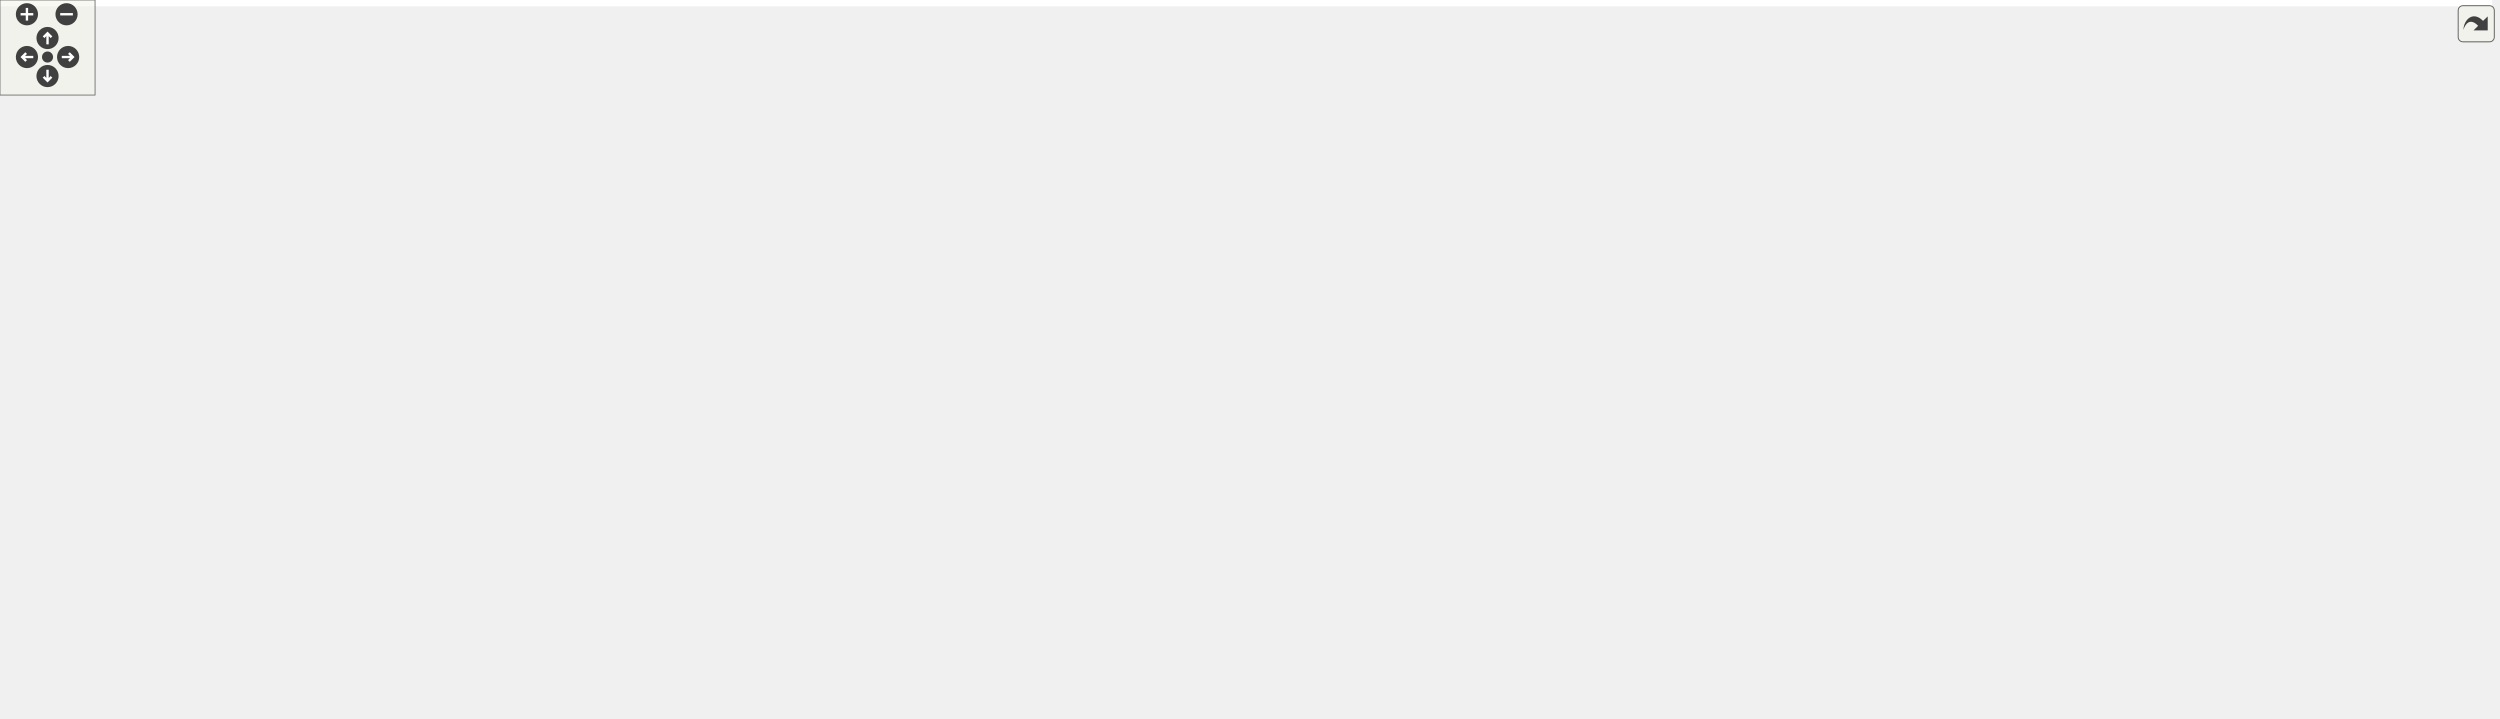
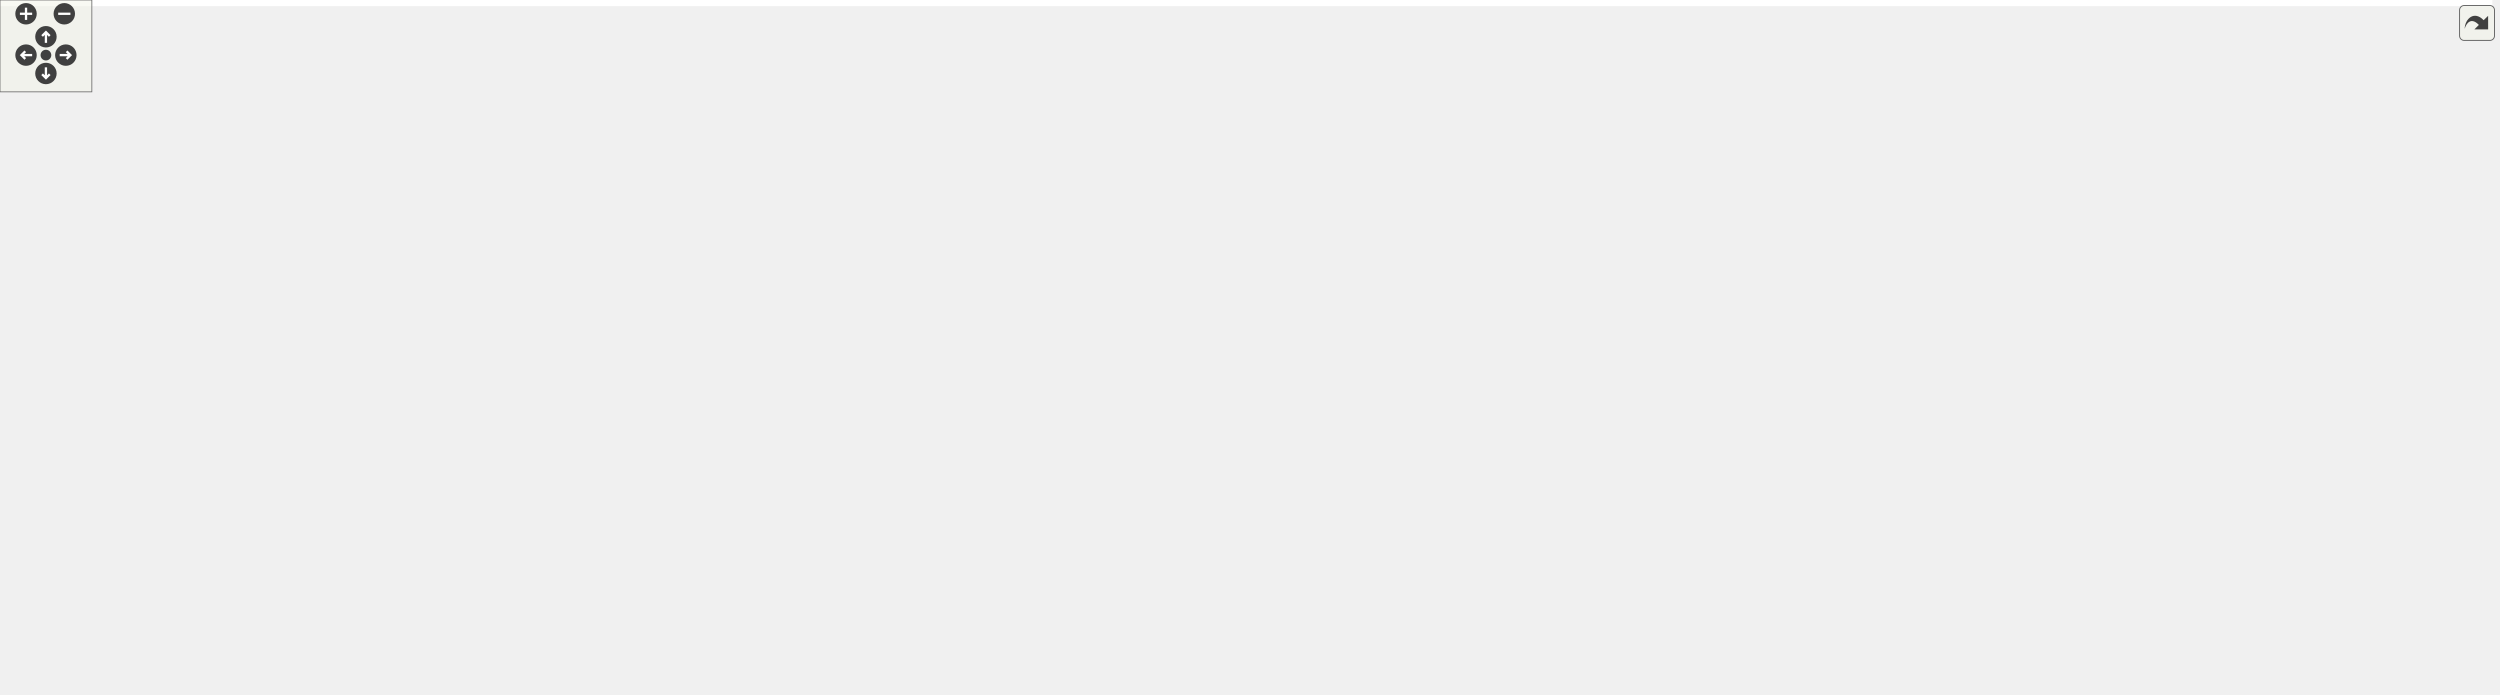
<svg xmlns="http://www.w3.org/2000/svg" xmlns:xlink="http://www.w3.org/1999/xlink" id="main" version="1.1" xml:space="preserve">
  <style type="text/css">
.edge:hover path { stroke: red; }
.edge:hover polygon { stroke: red; fill: red; }
</style>
  <defs>
    <circle id="rim" cx="0" cy="0" r="7" />
    <circle id="rim2" cx="0" cy="0" r="3.5" />
    <g id="zoomPlus">
      <use xlink:href="#rim" fill="#404040">
        <set attributeName="fill" to="#808080" begin="zoomplus.mouseover" end="zoomplus.mouseout" />
      </use>
      <path d="M-4,0h8M0,-4v8" fill="none" stroke="white" stroke-width="1.5" pointer-events="none" />
    </g>
    <g id="zoomMin">
      <use xlink:href="#rim" fill="#404040">
        <set attributeName="fill" to="#808080" begin="zoomminus.mouseover" end="zoomminus.mouseout" />
      </use>
      <path d="M-4,0h8" fill="none" stroke="white" stroke-width="1.5" pointer-events="none" />
    </g>
    <g id="dirArrow">
      <path fill="none" stroke="white" stroke-width="1.5" d="M0,-3.0v7 M-2.5,-0.5L0,-3.0L2.5,-0.5" />
    </g>
    <g id="resetDef">
      <use xlink:href="#rim2" fill="#404040">
        <set attributeName="fill" to="#808080" begin="reset.mouseover" end="reset.mouseout" />
      </use>
    </g>
  </defs>
  <svg id="graph" class="graph">
    <g id="viewport">
-       <polygon fill="white" stroke="transparent" points="-4,4 -4,-393 1573,-393 1573,4 -4,4" />
+       <polygon fill="white" stroke="transparent" points="-4,4 -4,-393 1628,-393 1628,4 -4,4" />
      <g id="node1" class="node">
        <g id="a_node1">
          <a xlink:title="Geometric quantities of Manifold used by MoveAlgorithm.">
-             <polygon fill="#bfbfbf" stroke="black" points="1024,-369.5 1024,-388.5 1147,-388.5 1147,-369.5 1024,-369.5" />
-             <text text-anchor="middle" x="1085.5" y="-376.5" font-family="Helvetica,sans-Serif" font-size="10.00">include/Geometry.hpp</text>
+             <polygon fill="#bfbfbf" stroke="black" points="1079,-369.5 1079,-388.5 1202,-388.5 1202,-369.5 1079,-369.5" />
+             <text text-anchor="middle" x="1140.5" y="-376.5" font-family="Helvetica,sans-Serif" font-size="10.00">include/Geometry.hpp</text>
          </a>
        </g>
      </g>
      <g id="node2" class="node">
        <g id="a_node2">
          <a xlink:href="_manifold_8hpp.html" target="_top" xlink:title="Data structures for manifolds.">
-             <polygon fill="white" stroke="black" points="953,-313.5 953,-332.5 1072,-332.5 1072,-313.5 953,-313.5" />
-             <text text-anchor="middle" x="1012.5" y="-320.5" font-family="Helvetica,sans-Serif" font-size="10.00">include/Manifold.hpp</text>
+             <polygon fill="white" stroke="black" points="1008,-313.5 1008,-332.5 1127,-332.5 1127,-313.5 1008,-313.5" />
+             <text text-anchor="middle" x="1067.5" y="-320.5" font-family="Helvetica,sans-Serif" font-size="10.00">include/Manifold.hpp</text>
          </a>
        </g>
      </g>
      <g id="edge1" class="edge">
-         <path fill="none" stroke="midnightblue" d="M1065.36,-363.1C1052.22,-353.38 1035.52,-341.03 1024.44,-332.83" />
-         <polygon fill="midnightblue" stroke="midnightblue" points="1063.65,-366.19 1073.77,-369.32 1067.81,-360.56 1063.65,-366.19" />
-       </g>
-       <g id="node23" class="node">
-         <g id="a_node23">
+         <path fill="none" stroke="midnightblue" d="M1120.36,-363.1C1107.22,-353.38 1090.52,-341.03 1079.44,-332.83" />
+         <polygon fill="midnightblue" stroke="midnightblue" points="1118.65,-366.19 1128.77,-369.32 1122.81,-360.56 1118.65,-366.19" />
+       </g>
+       <g id="node24" class="node">
+         <g id="a_node24">
          <a xlink:href="_geometry__test_8cpp.html" target="_top" xlink:title="Tests of new geometry data structure.">
-             <polygon fill="white" stroke="black" points="1090,-313.5 1090,-332.5 1227,-332.5 1227,-313.5 1090,-313.5" />
-             <text text-anchor="middle" x="1158.5" y="-320.5" font-family="Helvetica,sans-Serif" font-size="10.00">tests/Geometry_test.cpp</text>
-           </a>
-         </g>
-       </g>
-       <g id="edge23" class="edge">
-         <path fill="none" stroke="midnightblue" d="M1105.64,-363.1C1118.78,-353.38 1135.48,-341.03 1146.56,-332.83" />
-         <polygon fill="midnightblue" stroke="midnightblue" points="1103.19,-360.56 1097.23,-369.32 1107.35,-366.19 1103.19,-360.56" />
+             <polygon fill="white" stroke="black" points="1145,-313.5 1145,-332.5 1282,-332.5 1282,-313.5 1145,-313.5" />
+             <text text-anchor="middle" x="1213.5" y="-320.5" font-family="Helvetica,sans-Serif" font-size="10.00">tests/Geometry_test.cpp</text>
+           </a>
+         </g>
+       </g>
+       <g id="edge24" class="edge">
+         <path fill="none" stroke="midnightblue" d="M1160.64,-363.1C1173.78,-353.38 1190.48,-341.03 1201.56,-332.83" />
+         <polygon fill="midnightblue" stroke="midnightblue" points="1158.19,-360.56 1152.23,-369.32 1162.35,-366.19 1158.19,-360.56" />
      </g>
      <g id="node3" class="node">
        <g id="a_node3">
          <a xlink:href="_ergodic__moves__3_8hpp.html" target="_top" xlink:title="Pachner moves on 2+1 dimensional foliated Delaunay triangulations.">
-             <polygon fill="white" stroke="black" points="494,-246.5 494,-276.5 623,-276.5 623,-246.5 494,-246.5" />
-             <text text-anchor="start" x="502" y="-264.5" font-family="Helvetica,sans-Serif" font-size="10.00">include/Ergodic_moves</text>
-             <text text-anchor="middle" x="558.5" y="-253.5" font-family="Helvetica,sans-Serif" font-size="10.00">_3.hpp</text>
+             <polygon fill="white" stroke="black" points="549,-246.5 549,-276.5 678,-276.5 678,-246.5 549,-246.5" />
+             <text text-anchor="start" x="557" y="-264.5" font-family="Helvetica,sans-Serif" font-size="10.00">include/Ergodic_moves</text>
+             <text text-anchor="middle" x="613.5" y="-253.5" font-family="Helvetica,sans-Serif" font-size="10.00">_3.hpp</text>
          </a>
        </g>
      </g>
      <g id="edge2" class="edge">
-         <path fill="none" stroke="midnightblue" d="M942.76,-315.34C866.38,-307.67 740.38,-293.93 632.5,-277 629.4,-276.51 626.22,-275.99 623.02,-275.44" />
-         <polygon fill="midnightblue" stroke="midnightblue" points="942.45,-318.82 952.74,-316.33 943.14,-311.86 942.45,-318.82" />
-       </g>
-       <g id="node16" class="node">
-         <g id="a_node16">
-           <a xlink:href="cdt-viewer_8cpp.html" target="_top" xlink:title="Views 3D spacetimes.">
-             <polygon fill="white" stroke="black" points="641.5,-252 641.5,-271 745.5,-271 745.5,-252 641.5,-252" />
-             <text text-anchor="middle" x="693.5" y="-259" font-family="Helvetica,sans-Serif" font-size="10.00">src/cdt-viewer.cpp</text>
-           </a>
-         </g>
-       </g>
-       <g id="edge16" class="edge">
-         <path fill="none" stroke="midnightblue" d="M947.82,-311.84C895.51,-303.35 820.05,-290.49 754.5,-277 745.86,-275.22 736.59,-273.12 727.94,-271.07" />
-         <polygon fill="midnightblue" stroke="midnightblue" points="947.53,-315.33 957.96,-313.47 948.65,-308.42 947.53,-315.33" />
+         <path fill="none" stroke="midnightblue" d="M997.76,-315.34C921.38,-307.67 795.38,-293.93 687.5,-277 684.4,-276.51 681.22,-275.99 678.02,-275.44" />
+         <polygon fill="midnightblue" stroke="midnightblue" points="997.45,-318.82 1007.74,-316.33 998.14,-311.86 997.45,-318.82" />
      </g>
      <g id="node17" class="node">
        <g id="a_node17">
-           <a xlink:href="initialize_8cpp.html" target="_top" xlink:title="Generates initial spacetimes.">
-             <polygon fill="white" stroke="black" points="763.5,-252 763.5,-271 859.5,-271 859.5,-252 763.5,-252" />
-             <text text-anchor="middle" x="811.5" y="-259" font-family="Helvetica,sans-Serif" font-size="10.00">src/initialize.cpp</text>
+           <a xlink:href="cdt-viewer_8cpp.html" target="_top" xlink:title="Views 3D spacetimes.">
+             <polygon fill="white" stroke="black" points="696.5,-252 696.5,-271 800.5,-271 800.5,-252 696.5,-252" />
+             <text text-anchor="middle" x="748.5" y="-259" font-family="Helvetica,sans-Serif" font-size="10.00">src/cdt-viewer.cpp</text>
          </a>
        </g>
      </g>
      <g id="edge17" class="edge">
-         <path fill="none" stroke="midnightblue" d="M973.75,-310.53C934.68,-298.96 875.3,-281.38 840.24,-271.01" />
-         <polygon fill="midnightblue" stroke="midnightblue" points="973.12,-313.99 983.7,-313.48 975.11,-307.28 973.12,-313.99" />
+         <path fill="none" stroke="midnightblue" d="M1002.82,-311.84C950.51,-303.35 875.05,-290.49 809.5,-277 800.86,-275.22 791.59,-273.12 782.94,-271.07" />
+         <polygon fill="midnightblue" stroke="midnightblue" points="1002.53,-315.33 1012.96,-313.47 1003.65,-308.42 1002.53,-315.33" />
      </g>
      <g id="node18" class="node">
        <g id="a_node18">
-           <a xlink:href="_manifold__test_8cpp.html" target="_top" xlink:title="Tests of new manifold data structure.">
-             <polygon fill="white" stroke="black" points="878,-252 878,-271 1009,-271 1009,-252 878,-252" />
-             <text text-anchor="middle" x="943.5" y="-259" font-family="Helvetica,sans-Serif" font-size="10.00">tests/Manifold_test.cpp</text>
+           <a xlink:href="initialize_8cpp.html" target="_top" xlink:title="Generates initial spacetimes.">
+             <polygon fill="white" stroke="black" points="818.5,-252 818.5,-271 914.5,-271 914.5,-252 818.5,-252" />
+             <text text-anchor="middle" x="866.5" y="-259" font-family="Helvetica,sans-Serif" font-size="10.00">src/initialize.cpp</text>
          </a>
        </g>
      </g>
      <g id="edge18" class="edge">
-         <path fill="none" stroke="midnightblue" d="M994.7,-306.65C981.54,-295.31 964.12,-280.28 953.37,-271.01" />
-         <polygon fill="midnightblue" stroke="midnightblue" points="992.76,-309.6 1002.61,-313.48 997.33,-304.29 992.76,-309.6" />
+         <path fill="none" stroke="midnightblue" d="M1028.75,-310.53C989.68,-298.96 930.3,-281.38 895.24,-271.01" />
+         <polygon fill="midnightblue" stroke="midnightblue" points="1028.12,-313.99 1038.7,-313.48 1030.11,-307.28 1028.12,-313.99" />
      </g>
      <g id="node19" class="node">
        <g id="a_node19">
-           <a xlink:href="_move__tracker__test_8cpp.html" target="_top" xlink:title="Tests of MoveTracker, that is, that moves are tracked properly.">
-             <polygon fill="white" stroke="black" points="1027.5,-246.5 1027.5,-276.5 1137.5,-276.5 1137.5,-246.5 1027.5,-246.5" />
-             <text text-anchor="start" x="1035.5" y="-264.5" font-family="Helvetica,sans-Serif" font-size="10.00">tests/Move_tracker</text>
-             <text text-anchor="middle" x="1082.5" y="-253.5" font-family="Helvetica,sans-Serif" font-size="10.00">_test.cpp</text>
+           <a xlink:href="_manifold__test_8cpp.html" target="_top" xlink:title="Tests of new manifold data structure.">
+             <polygon fill="white" stroke="black" points="933,-252 933,-271 1064,-271 1064,-252 933,-252" />
+             <text text-anchor="middle" x="998.5" y="-259" font-family="Helvetica,sans-Serif" font-size="10.00">tests/Manifold_test.cpp</text>
          </a>
        </g>
      </g>
      <g id="edge19" class="edge">
-         <path fill="none" stroke="midnightblue" d="M1030.24,-306.92C1041.23,-297.58 1055.25,-285.66 1066,-276.52" />
-         <polygon fill="midnightblue" stroke="midnightblue" points="1027.88,-304.33 1022.53,-313.48 1032.42,-309.67 1027.88,-304.33" />
+         <path fill="none" stroke="midnightblue" d="M1049.7,-306.65C1036.54,-295.31 1019.12,-280.28 1008.37,-271.01" />
+         <polygon fill="midnightblue" stroke="midnightblue" points="1047.76,-309.6 1057.61,-313.48 1052.33,-304.29 1047.76,-309.6" />
      </g>
      <g id="node20" class="node">
        <g id="a_node20">
-           <a xlink:href="_s3_action__test_8cpp.html" target="_top" xlink:title="Tests for the S3 action functions.">
-             <polygon fill="white" stroke="black" points="1156,-252 1156,-271 1287,-271 1287,-252 1156,-252" />
-             <text text-anchor="middle" x="1221.5" y="-259" font-family="Helvetica,sans-Serif" font-size="10.00">tests/S3Action_test.cpp</text>
+           <a xlink:href="_move__tracker__test_8cpp.html" target="_top" xlink:title="Tests of MoveTracker, that is, that moves are tracked properly.">
+             <polygon fill="white" stroke="black" points="1082.5,-246.5 1082.5,-276.5 1192.5,-276.5 1192.5,-246.5 1082.5,-246.5" />
+             <text text-anchor="start" x="1090.5" y="-264.5" font-family="Helvetica,sans-Serif" font-size="10.00">tests/Move_tracker</text>
+             <text text-anchor="middle" x="1137.5" y="-253.5" font-family="Helvetica,sans-Serif" font-size="10.00">_test.cpp</text>
          </a>
        </g>
      </g>
      <g id="edge20" class="edge">
-         <path fill="none" stroke="midnightblue" d="M1052.28,-310.68C1092.89,-299.11 1155.01,-281.43 1191.61,-271.01" />
-         <polygon fill="midnightblue" stroke="midnightblue" points="1051.1,-307.37 1042.44,-313.48 1053.02,-314.1 1051.1,-307.37" />
+         <path fill="none" stroke="midnightblue" d="M1085.24,-306.92C1096.23,-297.58 1110.25,-285.66 1121,-276.52" />
+         <polygon fill="midnightblue" stroke="midnightblue" points="1082.88,-304.33 1077.53,-313.48 1087.42,-309.67 1082.88,-304.33" />
      </g>
      <g id="node21" class="node">
        <g id="a_node21">
-           <a xlink:href="_utilities__test_8cpp.html" target="_top" xlink:title="Tests on utility functions.">
-             <polygon fill="white" stroke="black" points="1305.5,-252 1305.5,-271 1431.5,-271 1431.5,-252 1305.5,-252" />
-             <text text-anchor="middle" x="1368.5" y="-259" font-family="Helvetica,sans-Serif" font-size="10.00">tests/Utilities_test.cpp</text>
+           <a xlink:href="_s3_action__test_8cpp.html" target="_top" xlink:title="Tests for the S3 action functions.">
+             <polygon fill="white" stroke="black" points="1211,-252 1211,-271 1342,-271 1342,-252 1211,-252" />
+             <text text-anchor="middle" x="1276.5" y="-259" font-family="Helvetica,sans-Serif" font-size="10.00">tests/S3Action_test.cpp</text>
          </a>
        </g>
      </g>
      <g id="edge21" class="edge">
-         <path fill="none" stroke="midnightblue" d="M1080.9,-311.98C1138.5,-303.34 1223.04,-290.21 1296.5,-277 1306.67,-275.17 1317.61,-273.05 1327.81,-271" />
-         <polygon fill="midnightblue" stroke="midnightblue" points="1080.19,-308.54 1070.82,-313.48 1081.23,-315.47 1080.19,-308.54" />
+         <path fill="none" stroke="midnightblue" d="M1107.28,-310.68C1147.89,-299.11 1210.01,-281.43 1246.61,-271.01" />
+         <polygon fill="midnightblue" stroke="midnightblue" points="1106.1,-307.37 1097.44,-313.48 1108.02,-314.1 1106.1,-307.37" />
      </g>
      <g id="node22" class="node">
        <g id="a_node22">
+           <a xlink:href="_utilities__test_8cpp.html" target="_top" xlink:title="Tests on utility functions.">
+             <polygon fill="white" stroke="black" points="1360.5,-252 1360.5,-271 1486.5,-271 1486.5,-252 1360.5,-252" />
+             <text text-anchor="middle" x="1423.5" y="-259" font-family="Helvetica,sans-Serif" font-size="10.00">tests/Utilities_test.cpp</text>
+           </a>
+         </g>
+       </g>
+       <g id="edge22" class="edge">
+         <path fill="none" stroke="midnightblue" d="M1135.9,-311.98C1193.5,-303.34 1278.04,-290.21 1351.5,-277 1361.67,-275.17 1372.61,-273.05 1382.81,-271" />
+         <polygon fill="midnightblue" stroke="midnightblue" points="1135.19,-308.54 1125.82,-313.48 1136.23,-315.47 1135.19,-308.54" />
+       </g>
+       <g id="node23" class="node">
+         <g id="a_node23">
          <a xlink:href="_vertex__test_8cpp.html" target="_top" xlink:title="Tests on points and vertices in foliated Delaunay triangulations.">
-             <polygon fill="white" stroke="black" points="1450,-252 1450,-271 1569,-271 1569,-252 1450,-252" />
-             <text text-anchor="middle" x="1509.5" y="-259" font-family="Helvetica,sans-Serif" font-size="10.00">tests/Vertex_test.cpp</text>
-           </a>
-         </g>
-       </g>
-       <g id="edge22" class="edge">
-         <path fill="none" stroke="midnightblue" d="M1082.53,-312.92C1242.54,-294.9 1285.28,-301.02 1440.5,-277 1450.9,-275.39 1462.1,-273.23 1472.39,-271.06" />
-         <polygon fill="midnightblue" stroke="midnightblue" points="1081.86,-309.47 1072.33,-314.09 1082.66,-316.43 1081.86,-309.47" />
+             <polygon fill="white" stroke="black" points="1505,-252 1505,-271 1624,-271 1624,-252 1505,-252" />
+             <text text-anchor="middle" x="1564.5" y="-259" font-family="Helvetica,sans-Serif" font-size="10.00">tests/Vertex_test.cpp</text>
+           </a>
+         </g>
+       </g>
+       <g id="edge23" class="edge">
+         <path fill="none" stroke="midnightblue" d="M1137.53,-312.92C1297.54,-294.9 1340.28,-301.02 1495.5,-277 1505.9,-275.39 1517.1,-273.23 1527.39,-271.06" />
+         <polygon fill="midnightblue" stroke="midnightblue" points="1136.86,-309.47 1127.33,-314.09 1137.66,-316.43 1136.86,-309.47" />
      </g>
      <g id="node4" class="node">
        <g id="a_node4">
          <a xlink:href="_move__command_8hpp.html" target="_top" xlink:title="Do ergodic moves using the Command pattern.">
            <polygon fill="white" stroke="black" points="233,-185 233,-204 390,-204 390,-185 233,-185" />
            <text text-anchor="middle" x="311.5" y="-192" font-family="Helvetica,sans-Serif" font-size="10.00">include/Move_command.hpp</text>
          </a>
        </g>
      </g>
      <g id="edge3" class="edge">
-         <path fill="none" stroke="midnightblue" d="M495.46,-243.91C447.09,-231.18 382.28,-214.13 343.91,-204.03" />
-         <polygon fill="midnightblue" stroke="midnightblue" points="494.65,-247.32 505.21,-246.48 496.43,-240.55 494.65,-247.32" />
+         <path fill="none" stroke="midnightblue" d="M538.64,-244.39C479.31,-231.62 398.75,-214.28 351.23,-204.05" />
+         <polygon fill="midnightblue" stroke="midnightblue" points="538.2,-247.87 548.71,-246.56 539.67,-241.03 538.2,-247.87" />
      </g>
      <g id="node13" class="node">
        <g id="a_node13">
-           <a xlink:href="_apply__move__test_8cpp.html" target="_top" xlink:title="Applying ergodic moves to manifolds.">
-             <polygon fill="white" stroke="black" points="408,-185 408,-204 557,-204 557,-185 408,-185" />
-             <text text-anchor="middle" x="482.5" y="-192" font-family="Helvetica,sans-Serif" font-size="10.00">tests/Apply_move_test.cpp</text>
+           <a xlink:href="bistellar-flip_8cpp.html" target="_top" xlink:title="Tests and views bistellar flips.">
+             <polygon fill="white" stroke="black" points="408,-185 408,-204 521,-204 521,-185 408,-185" />
+             <text text-anchor="middle" x="464.5" y="-192" font-family="Helvetica,sans-Serif" font-size="10.00">src/bistellar-flip.cpp</text>
          </a>
        </g>
      </g>
      <g id="edge13" class="edge">
-         <path fill="none" stroke="midnightblue" d="M534.15,-239.67C520.11,-227.67 503.22,-213.22 492.67,-204.19" />
-         <polygon fill="midnightblue" stroke="midnightblue" points="532.13,-242.56 542.01,-246.4 536.68,-237.24 532.13,-242.56" />
+         <path fill="none" stroke="midnightblue" d="M571.77,-242.3C543.03,-229.76 506.18,-213.68 484,-204.01" />
+         <polygon fill="midnightblue" stroke="midnightblue" points="570.6,-245.61 581.17,-246.4 573.4,-239.19 570.6,-245.61" />
      </g>
      <g id="node14" class="node">
        <g id="a_node14">
-           <a xlink:href="_ergodic__moves__3__test_8cpp.html" target="_top" xlink:title="Tests for ergodic moves on foliated triangulations.">
-             <polygon fill="white" stroke="black" points="575.5,-179.5 575.5,-209.5 693.5,-209.5 693.5,-179.5 575.5,-179.5" />
-             <text text-anchor="start" x="583.5" y="-197.5" font-family="Helvetica,sans-Serif" font-size="10.00">tests/Ergodic_moves</text>
-             <text text-anchor="middle" x="634.5" y="-186.5" font-family="Helvetica,sans-Serif" font-size="10.00">_3_test.cpp</text>
+           <a xlink:href="_apply__move__test_8cpp.html" target="_top" xlink:title="Applying ergodic moves to manifolds.">
+             <polygon fill="white" stroke="black" points="539,-185 539,-204 688,-204 688,-185 539,-185" />
+             <text text-anchor="middle" x="613.5" y="-192" font-family="Helvetica,sans-Serif" font-size="10.00">tests/Apply_move_test.cpp</text>
          </a>
        </g>
      </g>
      <g id="edge14" class="edge">
-         <path fill="none" stroke="midnightblue" d="M582.61,-239.88C594.16,-230.01 607.69,-218.43 618.04,-209.58" />
-         <polygon fill="midnightblue" stroke="midnightblue" points="580.32,-237.24 574.99,-246.4 584.87,-242.56 580.32,-237.24" />
+         <path fill="none" stroke="midnightblue" d="M613.5,-236.25C613.5,-225.02 613.5,-212.38 613.5,-204.19" />
+         <polygon fill="midnightblue" stroke="midnightblue" points="610,-236.4 613.5,-246.4 617,-236.4 610,-236.4" />
      </g>
      <g id="node15" class="node">
        <g id="a_node15">
+           <a xlink:href="_ergodic__moves__3__test_8cpp.html" target="_top" xlink:title="Tests for ergodic moves on foliated triangulations.">
+             <polygon fill="white" stroke="black" points="706.5,-179.5 706.5,-209.5 824.5,-209.5 824.5,-179.5 706.5,-179.5" />
+             <text text-anchor="start" x="714.5" y="-197.5" font-family="Helvetica,sans-Serif" font-size="10.00">tests/Ergodic_moves</text>
+             <text text-anchor="middle" x="765.5" y="-186.5" font-family="Helvetica,sans-Serif" font-size="10.00">_3_test.cpp</text>
+           </a>
+         </g>
+       </g>
+       <g id="edge15" class="edge">
+         <path fill="none" stroke="midnightblue" d="M655.81,-242.41C680.08,-232.03 710.09,-219.2 732.58,-209.58" />
+         <polygon fill="midnightblue" stroke="midnightblue" points="654.3,-239.25 646.48,-246.4 657.05,-245.68 654.3,-239.25" />
+       </g>
+       <g id="node16" class="node">
+         <g id="a_node16">
          <a xlink:href="_function__ref__test_8cpp.html" target="_top" xlink:title="Tests on function pointers, lambdas, and function_refs.">
-             <polygon fill="white" stroke="black" points="711.5,-179.5 711.5,-209.5 815.5,-209.5 815.5,-179.5 711.5,-179.5" />
-             <text text-anchor="start" x="719.5" y="-197.5" font-family="Helvetica,sans-Serif" font-size="10.00">tests/Function_ref</text>
-             <text text-anchor="middle" x="763.5" y="-186.5" font-family="Helvetica,sans-Serif" font-size="10.00">_test.cpp</text>
-           </a>
-         </g>
-       </g>
-       <g id="edge15" class="edge">
-         <path fill="none" stroke="midnightblue" d="M612.29,-243.44C645.52,-232.91 687.65,-219.55 719,-209.61" />
-         <polygon fill="midnightblue" stroke="midnightblue" points="611.2,-240.12 602.73,-246.48 613.32,-246.79 611.2,-240.12" />
+             <polygon fill="white" stroke="black" points="842.5,-179.5 842.5,-209.5 946.5,-209.5 946.5,-179.5 842.5,-179.5" />
+             <text text-anchor="start" x="850.5" y="-197.5" font-family="Helvetica,sans-Serif" font-size="10.00">tests/Function_ref</text>
+             <text text-anchor="middle" x="894.5" y="-186.5" font-family="Helvetica,sans-Serif" font-size="10.00">_test.cpp</text>
+           </a>
+         </g>
+       </g>
+       <g id="edge16" class="edge">
+         <path fill="none" stroke="midnightblue" d="M684.99,-244.24C728.04,-234.41 783.94,-221.58 833.5,-210 836.36,-209.33 839.3,-208.64 842.26,-207.95" />
+         <polygon fill="midnightblue" stroke="midnightblue" points="684.14,-240.84 675.17,-246.48 685.7,-247.67 684.14,-240.84" />
      </g>
      <g id="node5" class="node">
        <g id="a_node5">
          <a xlink:href="_move__strategy_8hpp.html" target="_top" xlink:title="Template class for move algorithms (strategies) on manifolds.">
            <polygon fill="white" stroke="black" points="161,-118 161,-137 308,-137 308,-118 161,-118" />
            <text text-anchor="middle" x="234.5" y="-125" font-family="Helvetica,sans-Serif" font-size="10.00">include/Move_strategy.hpp</text>
          </a>
        </g>
      </g>
      <g id="edge4" class="edge">
        <path fill="none" stroke="midnightblue" d="M293.39,-178.21C278.22,-165.41 257.11,-147.59 244.72,-137.13" />
        <polygon fill="midnightblue" stroke="midnightblue" points="291.22,-180.96 301.12,-184.73 295.73,-175.61 291.22,-180.96" />
      </g>
      <g id="node12" class="node">
        <g id="a_node12">
          <a xlink:href="_move__command__test_8cpp.html" target="_top" xlink:title="Tests of MoveCommand, that is, that moves are handled properly.">
            <polygon fill="white" stroke="black" points="326,-112.5 326,-142.5 451,-142.5 451,-112.5 326,-112.5" />
            <text text-anchor="start" x="334" y="-130.5" font-family="Helvetica,sans-Serif" font-size="10.00">tests/Move_command</text>
            <text text-anchor="middle" x="388.5" y="-119.5" font-family="Helvetica,sans-Serif" font-size="10.00">_test.cpp</text>
          </a>
        </g>
      </g>
      <g id="edge12" class="edge">
        <path fill="none" stroke="midnightblue" d="M329.58,-178.24C342.36,-167.45 359.36,-153.1 371.81,-142.59" />
        <polygon fill="midnightblue" stroke="midnightblue" points="327.27,-175.61 321.88,-184.73 331.78,-180.96 327.27,-175.61" />
      </g>
      <g id="node6" class="node">
        <g id="a_node6">
          <a xlink:href="_metropolis_8hpp.html" target="_top" xlink:title="Perform Metropolis-Hastings algorithm on Delaunay Triangulations.">
            <polygon fill="white" stroke="black" points="93.5,-56.5 93.5,-75.5 221.5,-75.5 221.5,-56.5 93.5,-56.5" />
            <text text-anchor="middle" x="157.5" y="-63.5" font-family="Helvetica,sans-Serif" font-size="10.00">include/Metropolis.hpp</text>
          </a>
        </g>
      </g>
      <g id="edge5" class="edge">
        <path fill="none" stroke="midnightblue" d="M215.47,-111.79C200.7,-100.38 180.74,-84.96 168.51,-75.51" />
        <polygon fill="midnightblue" stroke="midnightblue" points="213.41,-114.63 223.47,-117.98 217.69,-109.09 213.41,-114.63" />
      </g>
      <g id="node10" class="node">
        <g id="a_node10">
          <a xlink:href="_move__always_8hpp.html" target="_top" xlink:title="Randomly selects moves to always perform on triangulations.">
            <polygon fill="white" stroke="black" points="240,-56.5 240,-75.5 383,-75.5 383,-56.5 240,-56.5" />
            <text text-anchor="middle" x="311.5" y="-63.5" font-family="Helvetica,sans-Serif" font-size="10.00">include/Move_always.hpp</text>
          </a>
        </g>
      </g>
      <g id="edge9" class="edge">
        <path fill="none" stroke="midnightblue" d="M253.53,-111.79C268.3,-100.38 288.26,-84.96 300.49,-75.51" />
        <polygon fill="midnightblue" stroke="midnightblue" points="251.31,-109.09 245.53,-117.98 255.59,-114.63 251.31,-109.09" />
      </g>
      <g id="node7" class="node">
        <g id="a_node7">
          <a xlink:href="cdt-opt_8cpp.html" target="_top" xlink:title="Outputs values to determine optimizations.">
            <polygon fill="white" stroke="black" points="246,-0.5 246,-19.5 335,-19.5 335,-0.5 246,-0.5" />
            <text text-anchor="middle" x="290.5" y="-7.5" font-family="Helvetica,sans-Serif" font-size="10.00">src/cdt-opt.cpp</text>
          </a>
        </g>
      </g>
      <g id="edge6" class="edge">
        <path fill="none" stroke="midnightblue" d="M187.95,-52.64C212.91,-42.5 247.58,-28.43 269.52,-19.52" />
        <polygon fill="midnightblue" stroke="midnightblue" points="186.52,-49.44 178.57,-56.44 189.16,-55.92 186.52,-49.44" />
      </g>
      <g id="node8" class="node">
        <g id="a_node8">
          <a xlink:href="cdt_8cpp.html" target="_top" xlink:title="The main executable.">
            <polygon fill="white" stroke="black" points="0,-0.5 0,-19.5 69,-19.5 69,-0.5 0,-0.5" />
            <text text-anchor="middle" x="34.5" y="-7.5" font-family="Helvetica,sans-Serif" font-size="10.00">src/cdt.cpp</text>
          </a>
        </g>
      </g>
      <g id="edge7" class="edge">
        <path fill="none" stroke="midnightblue" d="M128.73,-52.37C105.69,-42.26 74.02,-28.35 53.9,-19.52" />
        <polygon fill="midnightblue" stroke="midnightblue" points="127.45,-55.63 138.01,-56.44 130.26,-49.22 127.45,-55.63" />
      </g>
      <g id="node9" class="node">
        <g id="a_node9">
          <a xlink:href="_metropolis__test_8cpp.html" target="_top" xlink:title="Tests for the Metropolis-Hastings algorithm.">
            <polygon fill="white" stroke="black" points="87.5,-0.5 87.5,-19.5 227.5,-19.5 227.5,-0.5 87.5,-0.5" />
            <text text-anchor="middle" x="157.5" y="-7.5" font-family="Helvetica,sans-Serif" font-size="10.00">tests/Metropolis_test.cpp</text>
          </a>
        </g>
      </g>
      <g id="edge8" class="edge">
        <path fill="none" stroke="midnightblue" d="M157.5,-45.8C157.5,-36.91 157.5,-26.78 157.5,-19.75" />
        <polygon fill="midnightblue" stroke="midnightblue" points="154,-46.08 157.5,-56.08 161,-46.08 154,-46.08" />
      </g>
      <g id="edge10" class="edge">
        <path fill="none" stroke="midnightblue" d="M304.38,-46.69C300.84,-37.59 296.73,-27.01 293.9,-19.75" />
        <polygon fill="midnightblue" stroke="midnightblue" points="301.15,-48.03 308.03,-56.08 307.67,-45.49 301.15,-48.03" />
      </g>
      <g id="node11" class="node">
        <g id="a_node11">
          <a xlink:href="_move__always__test_8cpp.html" target="_top" xlink:title="Tests for the Move Always algorithm.">
            <polygon fill="white" stroke="black" points="353,-0.5 353,-19.5 508,-19.5 508,-0.5 353,-0.5" />
            <text text-anchor="middle" x="430.5" y="-7.5" font-family="Helvetica,sans-Serif" font-size="10.00">tests/Move_always_test.cpp</text>
          </a>
        </g>
      </g>
      <g id="edge11" class="edge">
        <path fill="none" stroke="midnightblue" d="M339.64,-52.23C361.9,-42.13 392.36,-28.31 411.73,-19.52" />
        <polygon fill="midnightblue" stroke="midnightblue" points="338.02,-49.12 330.36,-56.44 340.91,-55.5 338.02,-49.12" />
      </g>
    </g>
  </svg>
  <g id="navigator" transform="translate(0 0)" fill="#404254">
    <rect fill="#f2f5e9" fill-opacity="0.5" stroke="#606060" stroke-width=".5" x="0" y="0" width="60" height="60" />
    <use id="zoomplus" xlink:href="#zoomPlus" x="17" y="9" />
    <use id="zoomminus" xlink:href="#zoomMin" x="42" y="9" />
    <use id="reset" xlink:href="#resetDef" x="30" y="36" />
    <g id="arrowUp" xlink:href="#dirArrow" transform="translate(30 24)">
      <use xlink:href="#rim" fill="#404040">
        <set attributeName="fill" to="#808080" begin="arrowUp.mouseover" end="arrowUp.mouseout" />
      </use>
      <path fill="none" stroke="white" stroke-width="1.5" d="M0,-3.0v7 M-2.5,-0.5L0,-3.0L2.5,-0.5" />
    </g>
    <g id="arrowRight" xlink:href="#dirArrow" transform="rotate(90) translate(36 -43)">
      <use xlink:href="#rim" fill="#404040">
        <set attributeName="fill" to="#808080" begin="arrowRight.mouseover" end="arrowRight.mouseout" />
      </use>
      <path fill="none" stroke="white" stroke-width="1.5" d="M0,-3.0v7 M-2.5,-0.5L0,-3.0L2.5,-0.5" />
    </g>
    <g id="arrowDown" xlink:href="#dirArrow" transform="rotate(180) translate(-30 -48)">
      <use xlink:href="#rim" fill="#404040">
        <set attributeName="fill" to="#808080" begin="arrowDown.mouseover" end="arrowDown.mouseout" />
      </use>
      <path fill="none" stroke="white" stroke-width="1.5" d="M0,-3.0v7 M-2.5,-0.5L0,-3.0L2.5,-0.5" />
    </g>
    <g id="arrowLeft" xlink:href="#dirArrow" transform="rotate(270) translate(-36 17)">
      <use xlink:href="#rim" fill="#404040">
        <set attributeName="fill" to="#808080" begin="arrowLeft.mouseover" end="arrowLeft.mouseout" />
      </use>
      <path fill="none" stroke="white" stroke-width="1.5" d="M0,-3.0v7 M-2.5,-0.5L0,-3.0L2.5,-0.5" />
    </g>
  </g>
  <svg viewBox="0 0 15 15" width="100%" height="30px" preserveAspectRatio="xMaxYMin meet">
    <g id="arrow_out" transform="scale(0.3 0.3)">
      <a xlink:href="_geometry_8hpp__dep__incl_org.svg" target="_base">
        <rect id="button" ry="5" rx="5" y="6" x="6" height="38" width="38" fill="#f2f5e9" fill-opacity="0.5" stroke="#606060" stroke-width="1.0" />
        <path id="arrow" d="M 11.5,31.437 C 11.94,20.098 22.043,11.323 32.159,21.979 L 37.069,17.246 C 37.069,17.246 37.088,32 37.088,32 L 22.16,31.978 C 22.16,31.978 26.998,27.14 26.998,27.14 C 18.529,18.264 13.292,25.23 11.5,31.437 z" style="fill:#404040;" />
      </a>
    </g>
  </svg>
</svg>
